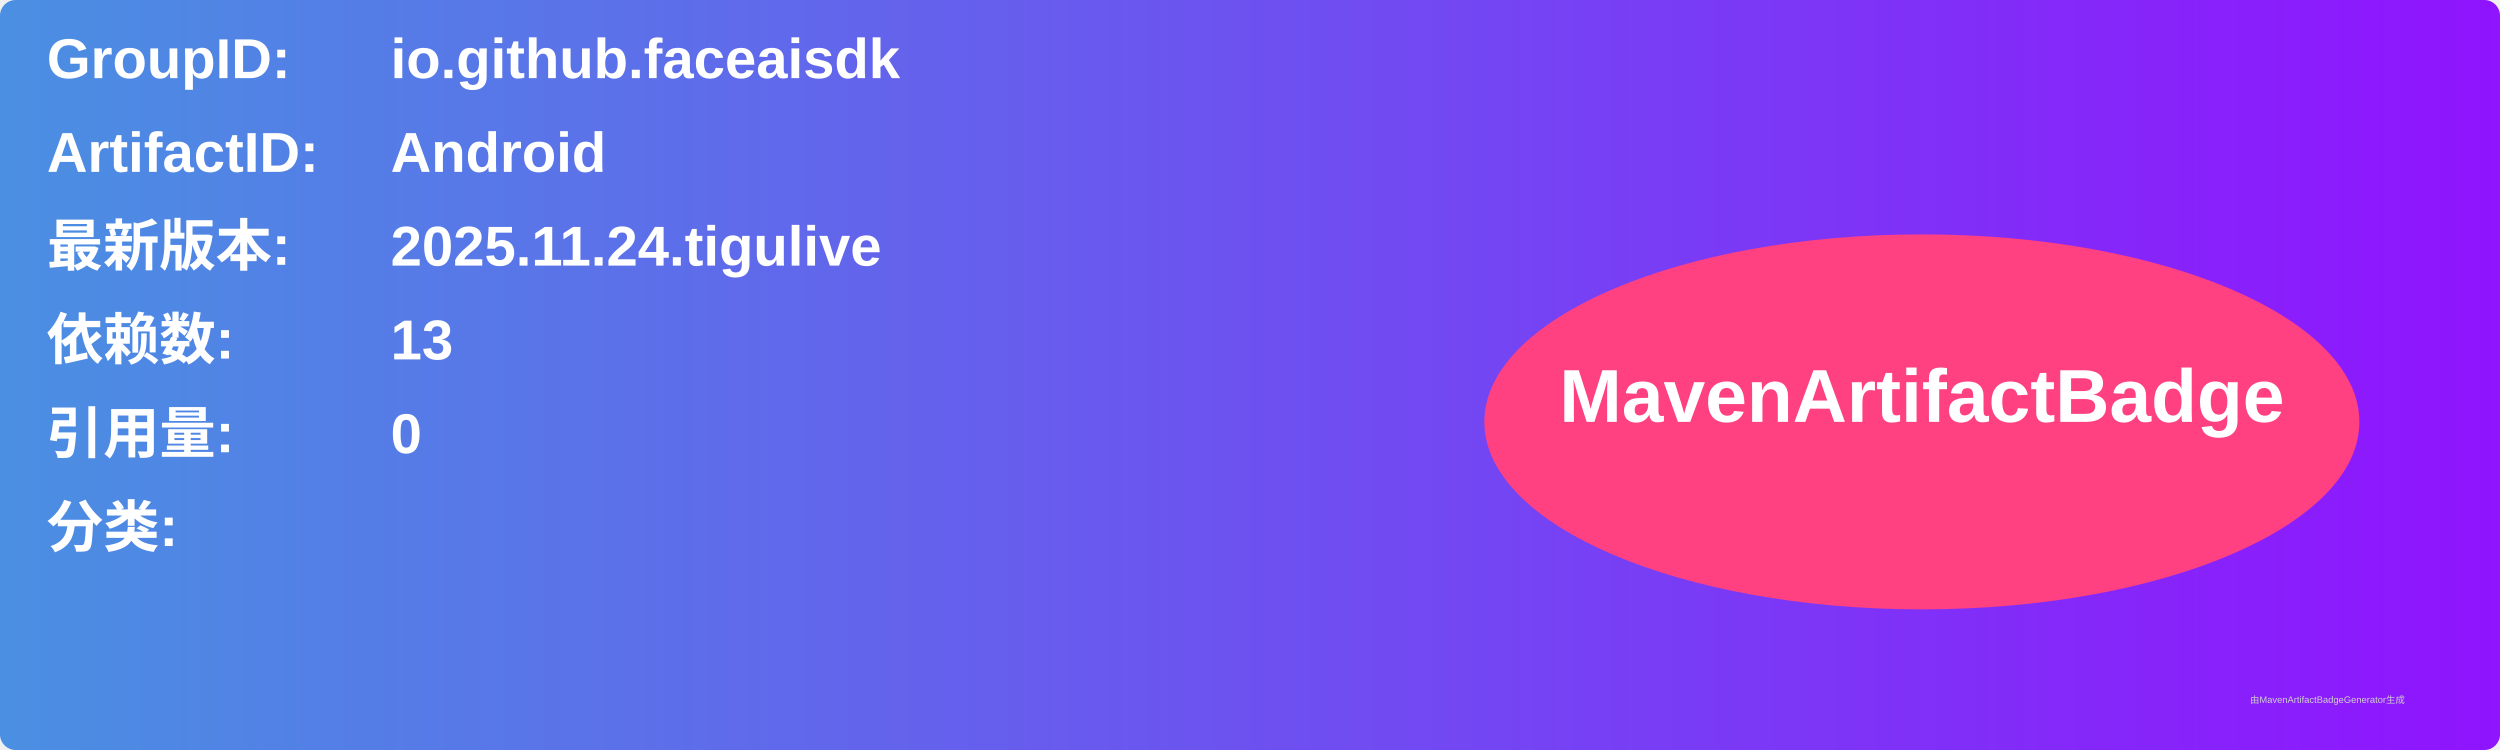
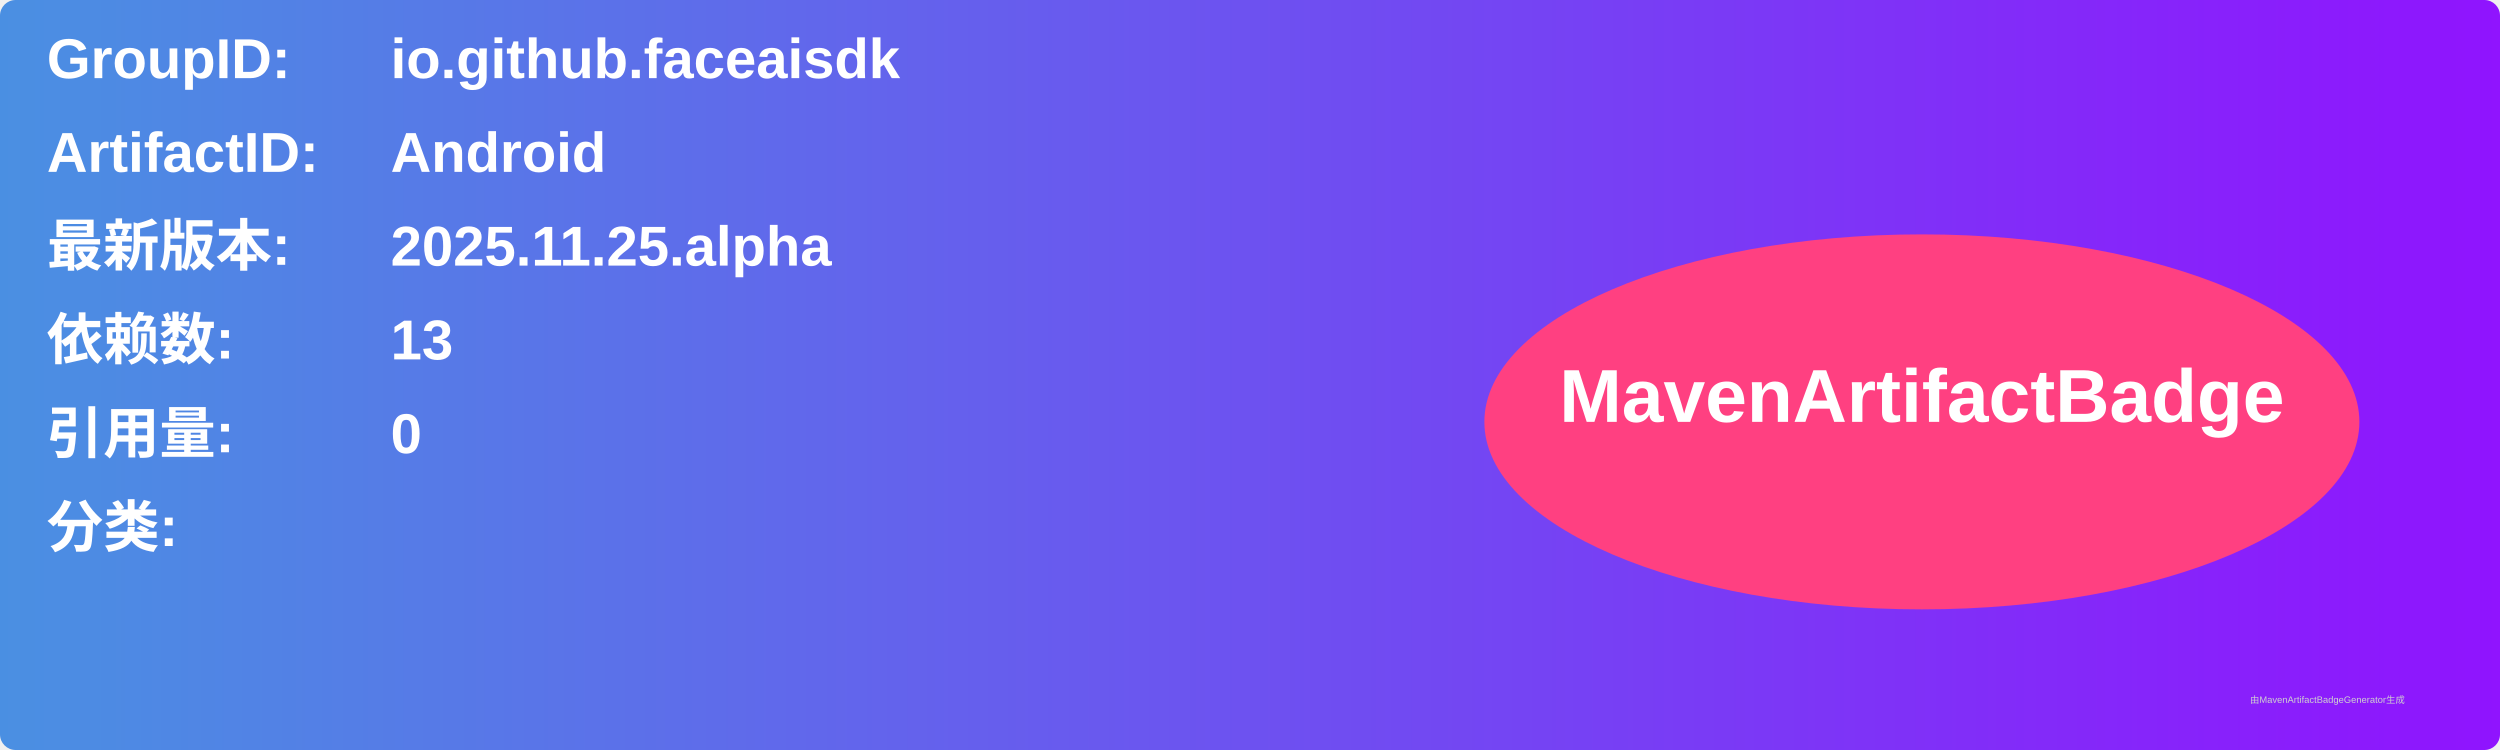
<svg xmlns="http://www.w3.org/2000/svg" width="800" height="240" viewBox="0 0 800 240">
  <linearGradient id="grad" x1="0%" y1="0%" x2="100%" y2="0%">
    <stop offset="0%" stop-color="#4a90e2" />
    <stop offset="100%" stop-color="#9013fe" />
  </linearGradient>
  <rect width="100%" height="100%" rx="5" ry="5" fill="url(#grad)" />
  <g transform="translate(15, 15)">
    <text x="0" y="10" font-family="Arial" font-size="18" fill="white" font-weight="bold" width="260">GroupID:</text>
    <text x="110" y="10" font-family="Arial" font-size="18" fill="white" font-weight="bold" width="460">io.github.faceaisdk</text>
    <text x="0" y="40" font-family="Arial" font-size="18" fill="white" font-weight="bold" width="260">ArtifactID:</text>
    <text x="110" y="40" font-family="Arial" font-size="18" fill="white" font-weight="bold" width="460">Android</text>
    <text x="0" y="70" font-family="Arial" font-size="18" fill="white" font-weight="bold">最新版本:</text>
    <text x="110" y="70" font-family="Arial" font-size="18" fill="white" font-weight="bold">
-       <tspan font-weight="bold">2025.11.24.tigulive</tspan>
+       <tspan font-weight="bold">2025.11.25.alpha</tspan>
    </text>
    <text x="0" y="100" font-family="Arial" font-size="18" fill="white" font-weight="bold">依赖数: </text>
    <text x="110" y="100" font-family="Arial" font-size="18" fill="white">
      <tspan font-weight="bold">13</tspan>
    </text>
    <text x="0" y="130" font-family="Arial" font-size="18" fill="white" font-weight="bold">引用量: </text>
    <text x="110" y="130" font-family="Arial" font-size="18" fill="white">
      <tspan font-weight="bold">0</tspan>
    </text>
    <text x="0" y="160" font-family="Arial" font-size="18" fill="white" font-weight="bold">分类:</text>
    <text x="10" y="190" font-family="Arial" font-size="10" fill="white">
      <tspan font-weight="bold" />
    </text>
    <ellipse cx="600" cy="120" rx="140" ry="60" fill="#ff4081" />
    <text x="600" y="120" text-anchor="middle" font-family="Arial" font-size="24" fill="white" font-weight="bold">MavenArtifactBadge</text>
  </g>
  <text x="720" y="225" font-family="Arial" font-size="3" fill="#d0d0d0">由MavenArtifactBadgeGenerator生成</text>
</svg>
